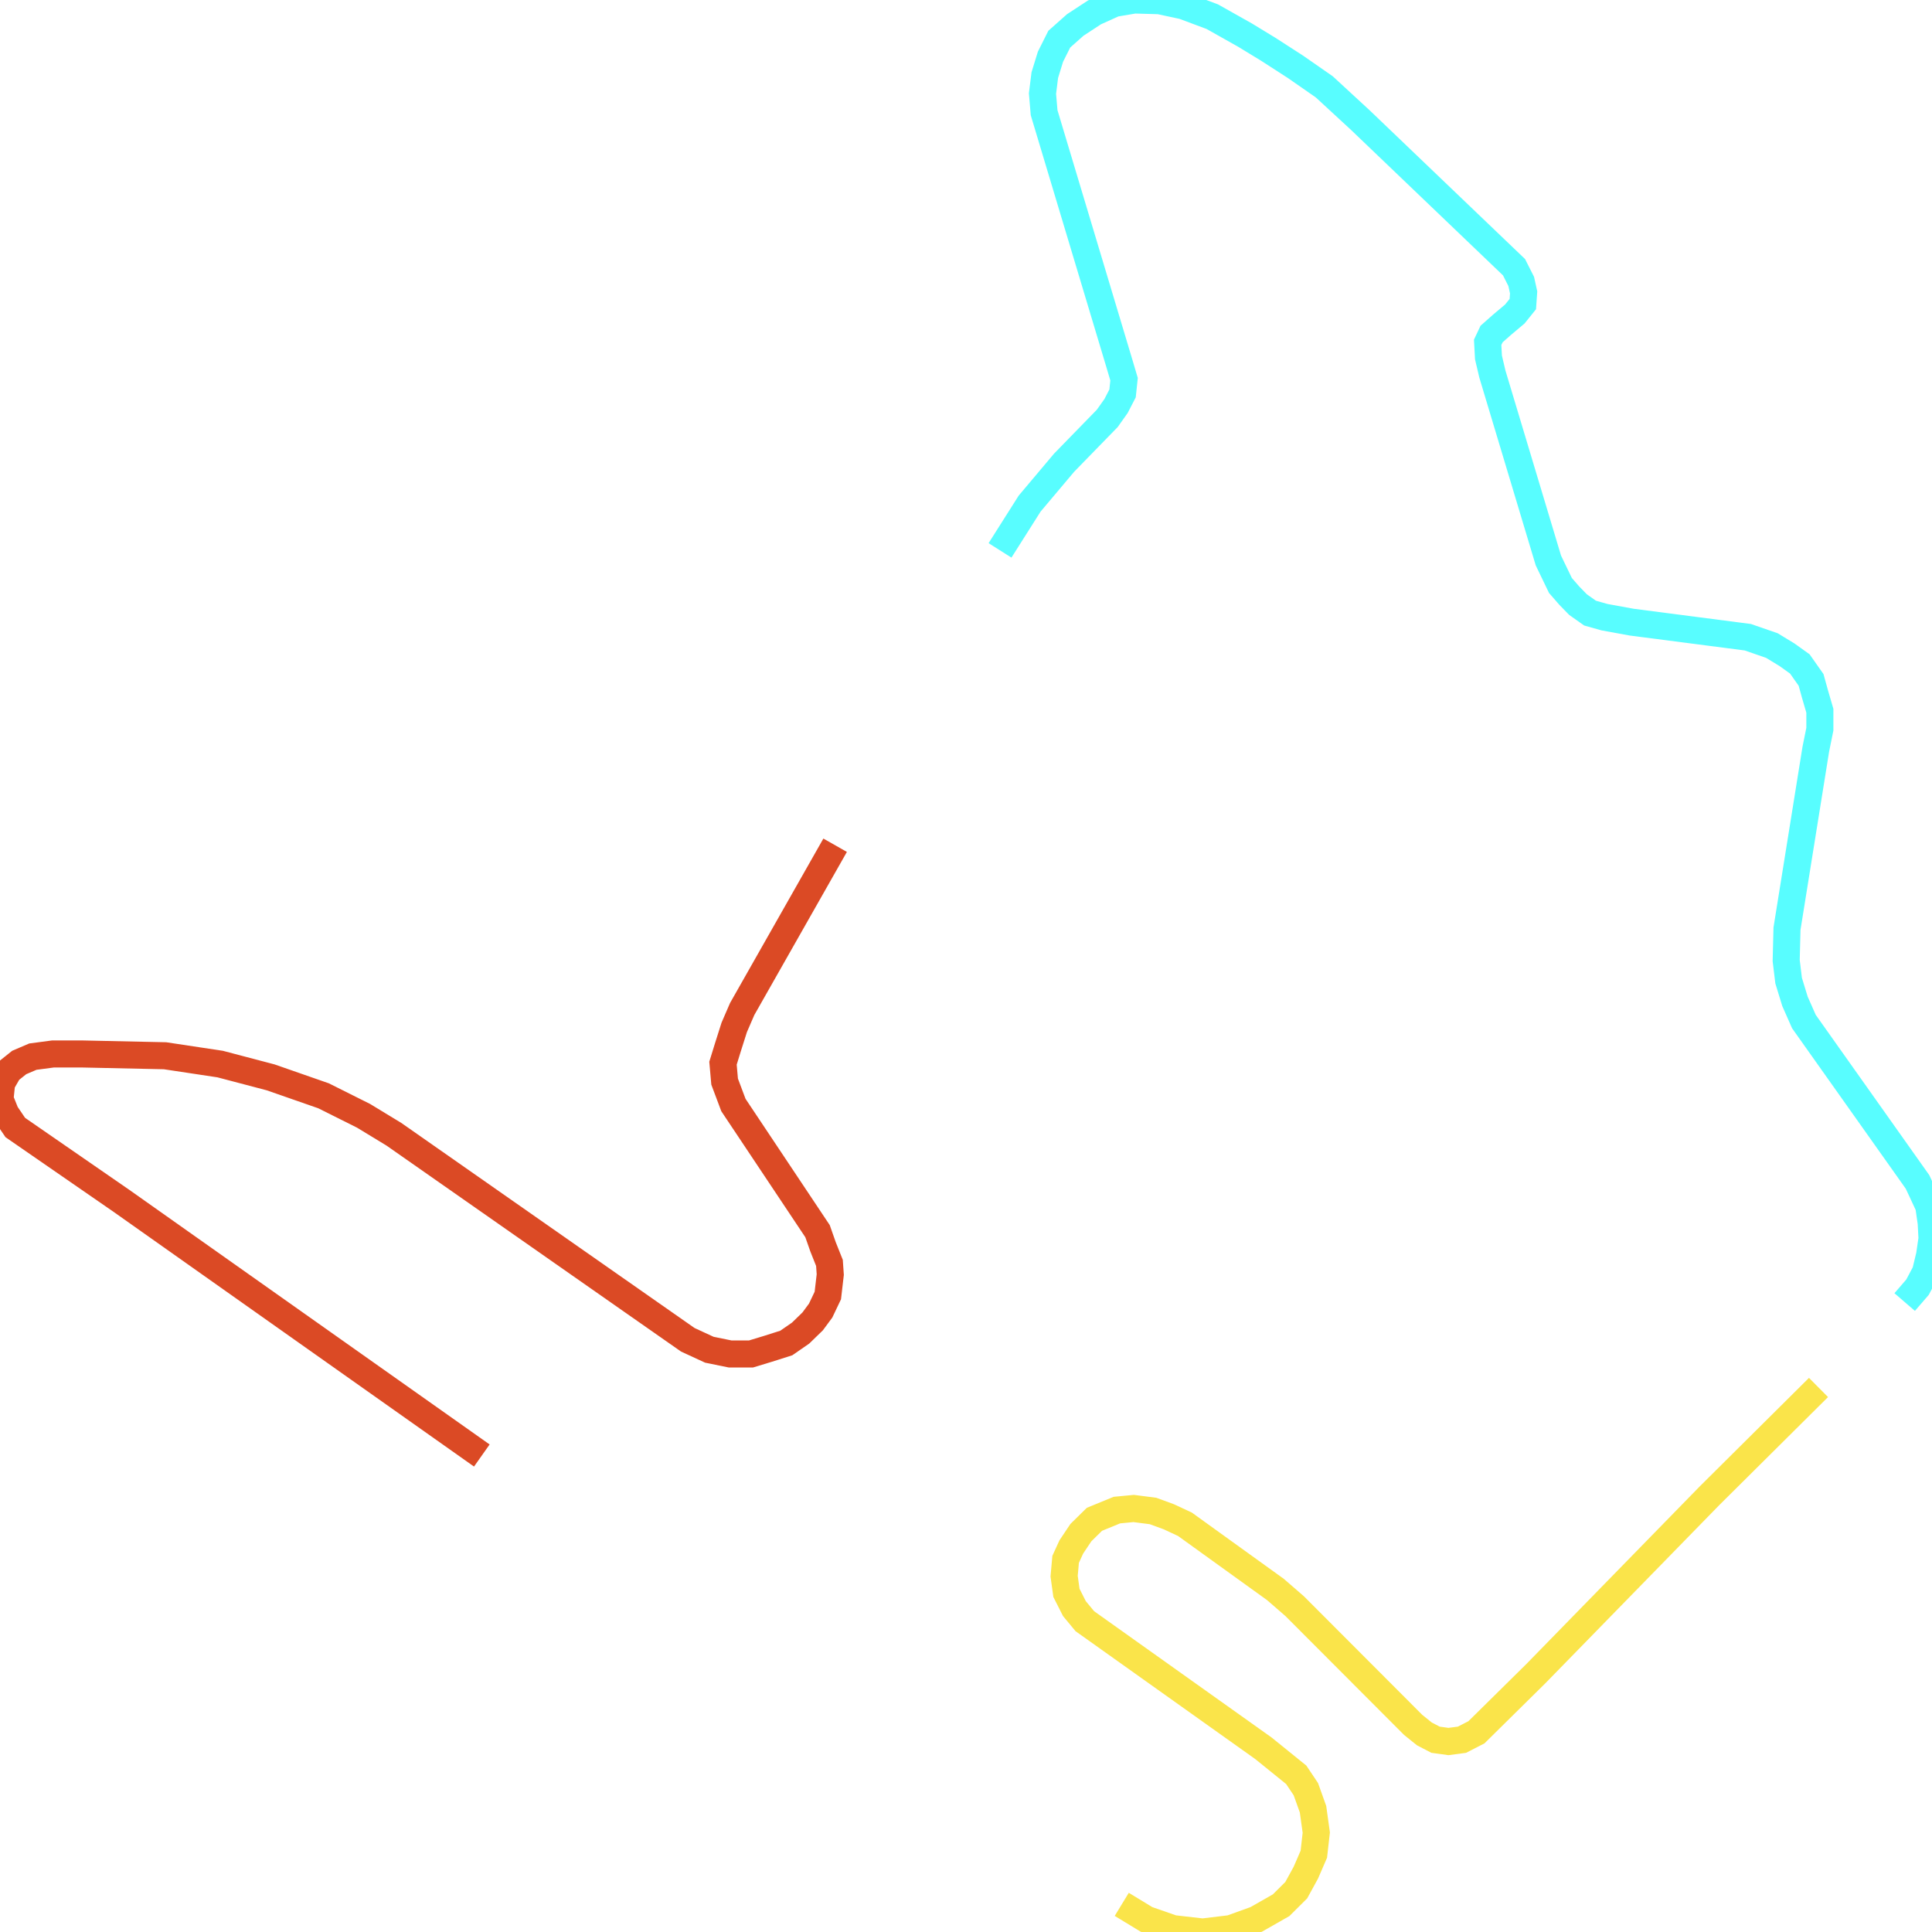
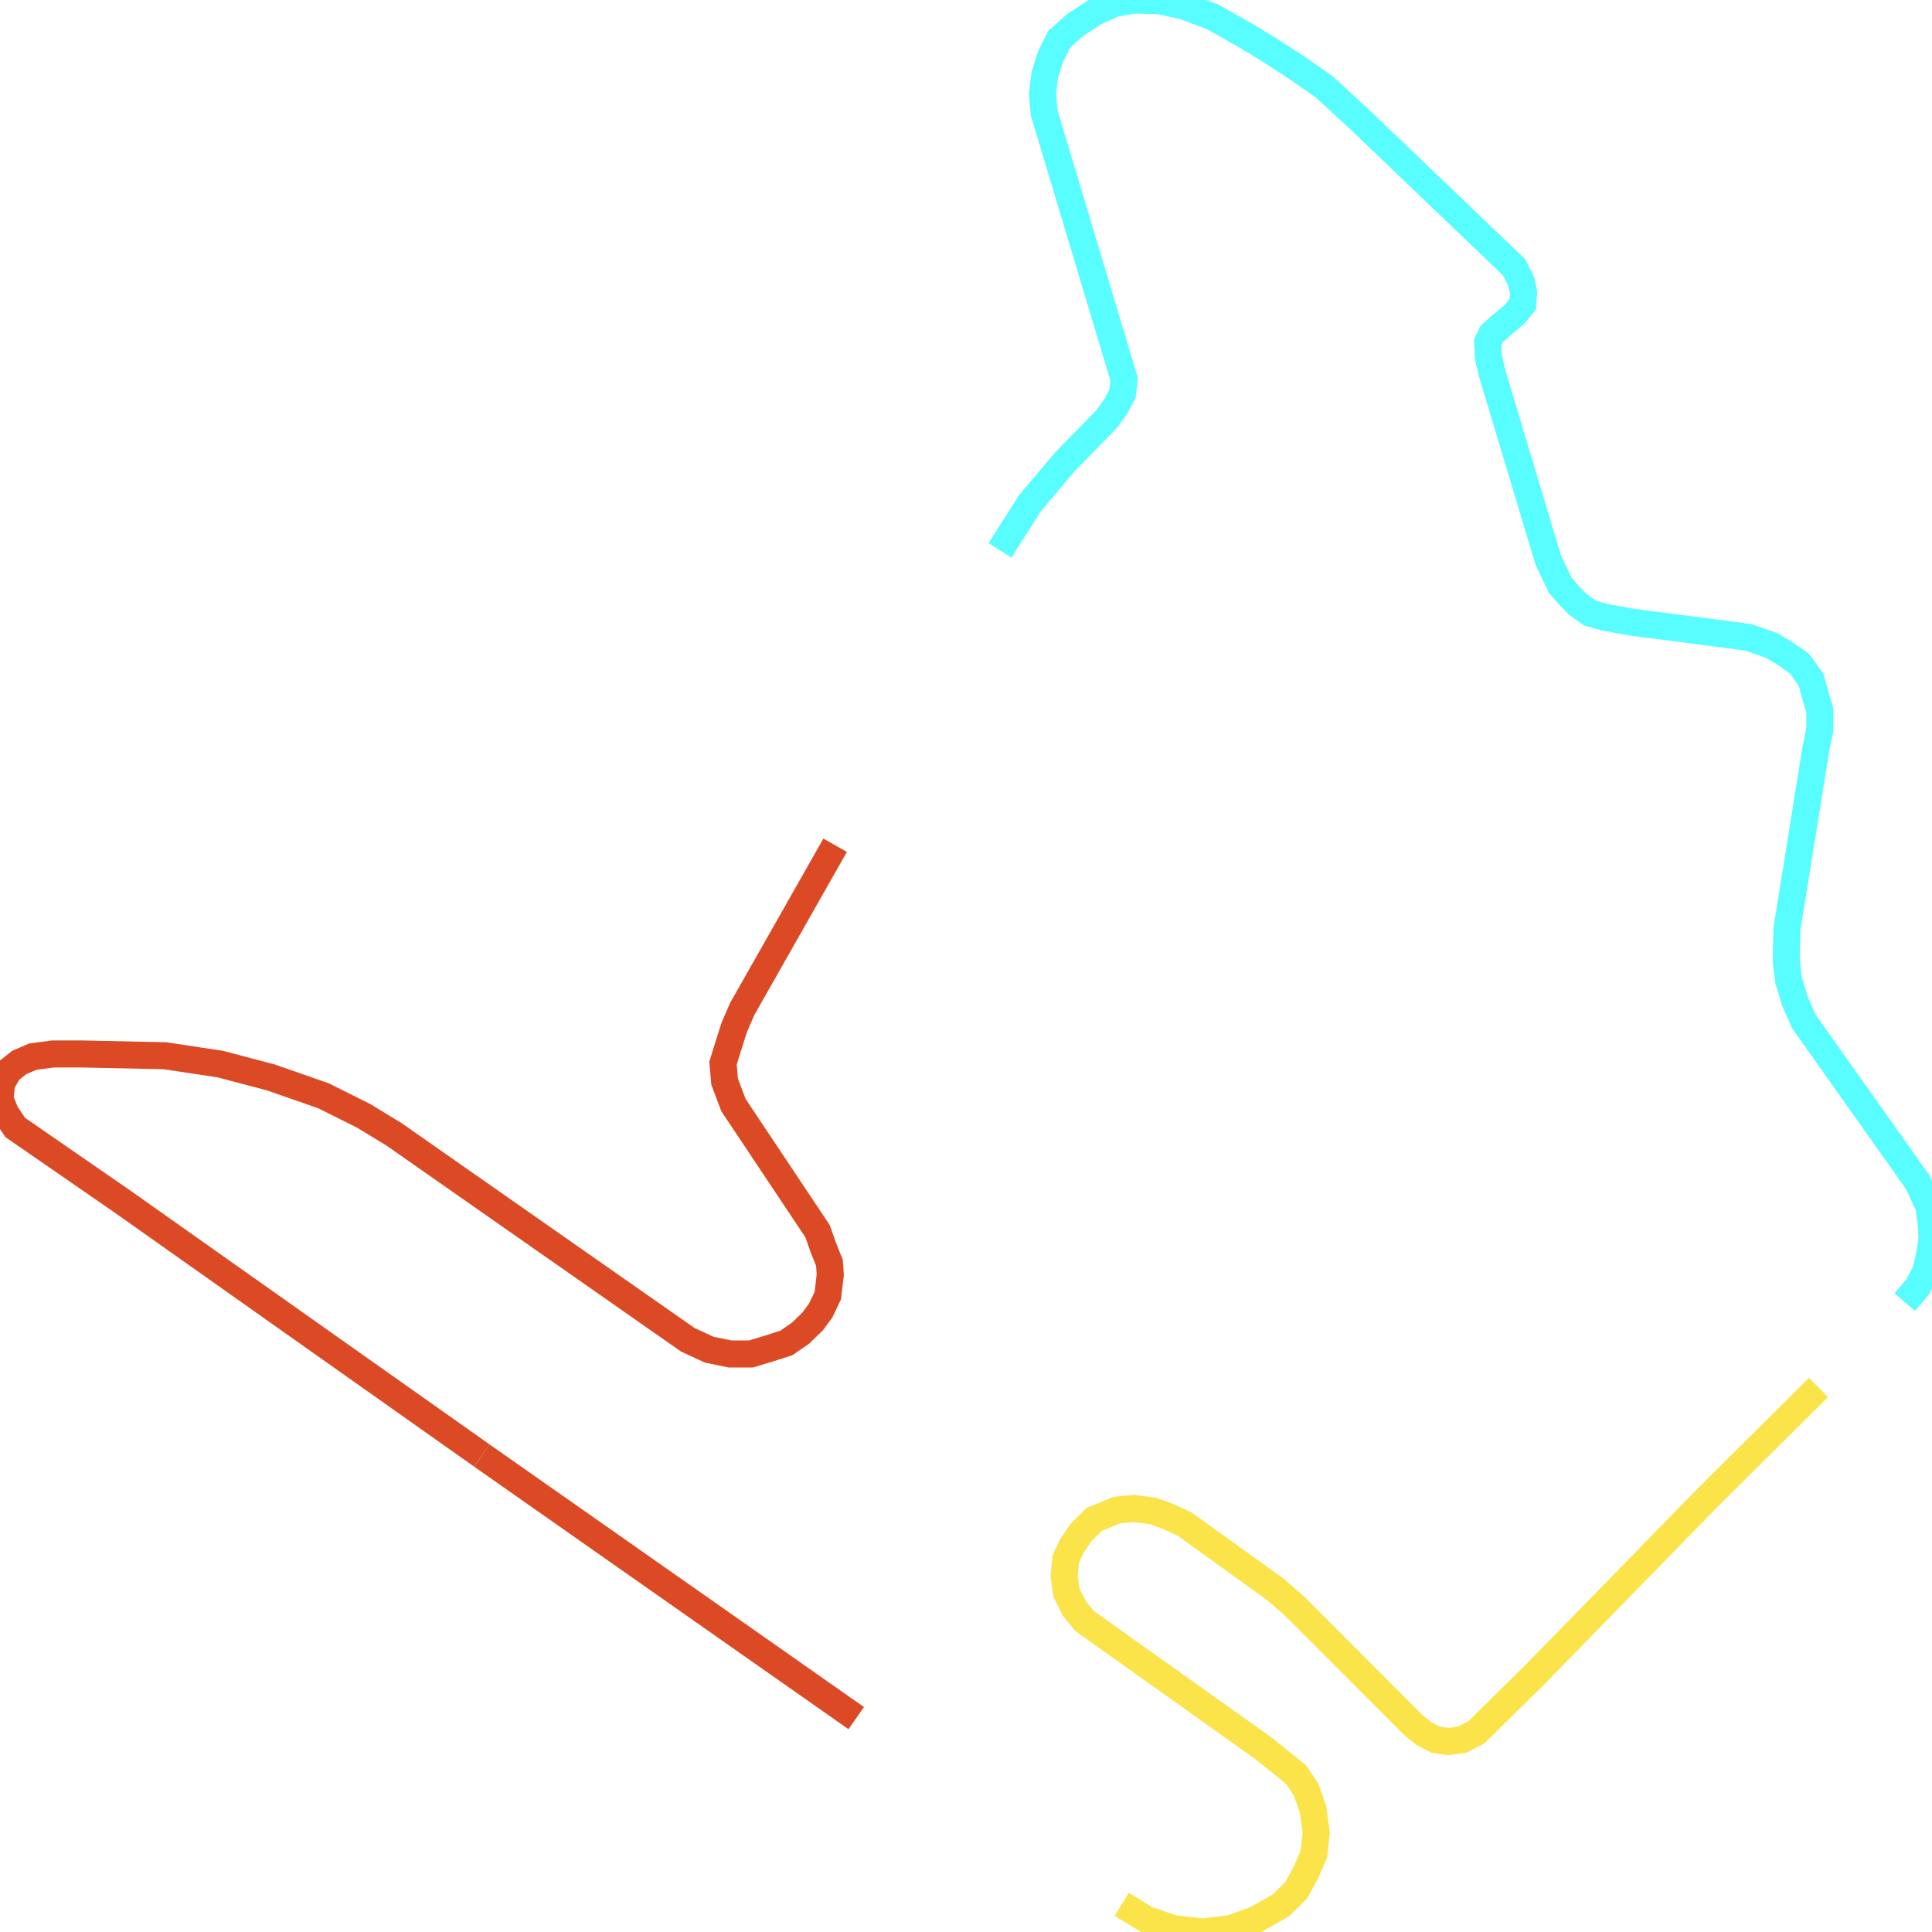
<svg xmlns="http://www.w3.org/2000/svg" width="500" height="500">
  <path d="M124.694,376.685 L31.506,310.832 L3.956,291.8 L1.47,288.132 L0.0,284.463 L0.42,280.336 L2.275,277.126 L4.971,274.97 L8.507,273.457 L13.688,272.769 L21.354,272.769 L42.708,273.228 L56.991,275.383 L70.048,278.822 L83.736,283.592 L94.098,288.774 L101.939,293.543 L178.009,346.739 L183.575,349.308 L188.966,350.408 L194.357,350.408 L198.733,349.078 L203.494,347.565 L207.204,344.997 L210.32,341.97 L212.385,339.173 L214.241,335.275 L214.871,329.863 L214.661,326.837 L213.015,322.709 L211.58,318.628 L189.806,285.976 L187.531,279.923 L187.111,275.154 L188.371,271.072 L190.016,265.89 L192.081,261.121 L216.131,218.747" fill="none" stroke-width="7" stroke="#db4a25" />
+   <path d="M221.592,444.648 L124.694,376.685" fill="none" stroke-width="7" stroke="#db4a25" />
  <path d="M470.629,359.075 L442.379,387.141 L397.431,433.184 L382.098,448.317 L378.352,450.243 L374.851,450.702 L371.526,450.243 L368.62,448.73 L365.714,446.391 L335.049,415.665 L330.078,411.355 L306.658,394.479 L302.527,392.553 L298.397,391.039 L293.391,390.397 L289.05,390.81 L283.239,393.195 L279.738,396.634 L277.253,400.349 L275.782,403.559 L275.397,407.915 L275.992,412.226 L278.058,416.307 L280.753,419.563 L326.962,452.444 L335.469,459.323 L337.954,463.038 L339.81,468.22 L340.65,474.273 L340.02,479.868 L337.954,484.637 L335.469,489.177 L331.548,493.075 L325.107,496.744 L318.491,499.129 L311.244,500.0 L303.578,499.129 L296.716,496.744 L290.31,492.846" fill="none" stroke-width="7" stroke="#fae44a" />
  <path d="M258.804,142.438 L266.471,130.331 L275.397,119.738 L286.564,108.273 L288.84,105.063 L290.52,101.807 L290.905,98.138 L289.68,94.011 L270.216,29.166 L269.796,24.214 L270.391,19.444 L271.862,14.675 L274.137,10.135 L278.268,6.466 L283.239,3.21 L288.42,0.871 L293.601,0.0 L300.042,0.183 L306.238,1.513 L313.73,4.311 L322.201,9.08 L328.222,12.749 L335.259,17.289 L342.715,22.471 L352.062,31.092 L391.829,69.155 L393.685,72.824 L394.315,75.667 L394.105,78.694 L392.039,81.262 L388.714,84.059 L386.018,86.444 L385.003,88.599 L385.213,92.497 L386.228,96.808 L400.721,145.052 L403.837,151.518 L406.112,154.132 L408.388,156.471 L411.503,158.672 L415.249,159.727 L422.285,161.011 L452.321,164.909 L458.552,167.064 L462.473,169.449 L465.799,171.833 L468.704,175.961 L469.719,179.629 L470.979,183.94 L470.979,188.71 L469.929,193.892 L462.473,240.347 L462.263,248.601 L462.893,253.783 L464.538,259.149 L466.849,264.377 L496.254,305.879 L499.16,312.116 L499.79,316.473 L500.0,320.554 L499.37,324.865 L498.32,329.221 L496.254,333.119 L492.929,336.971" fill="none" stroke-width="7" stroke="#58fdff" />
</svg>
